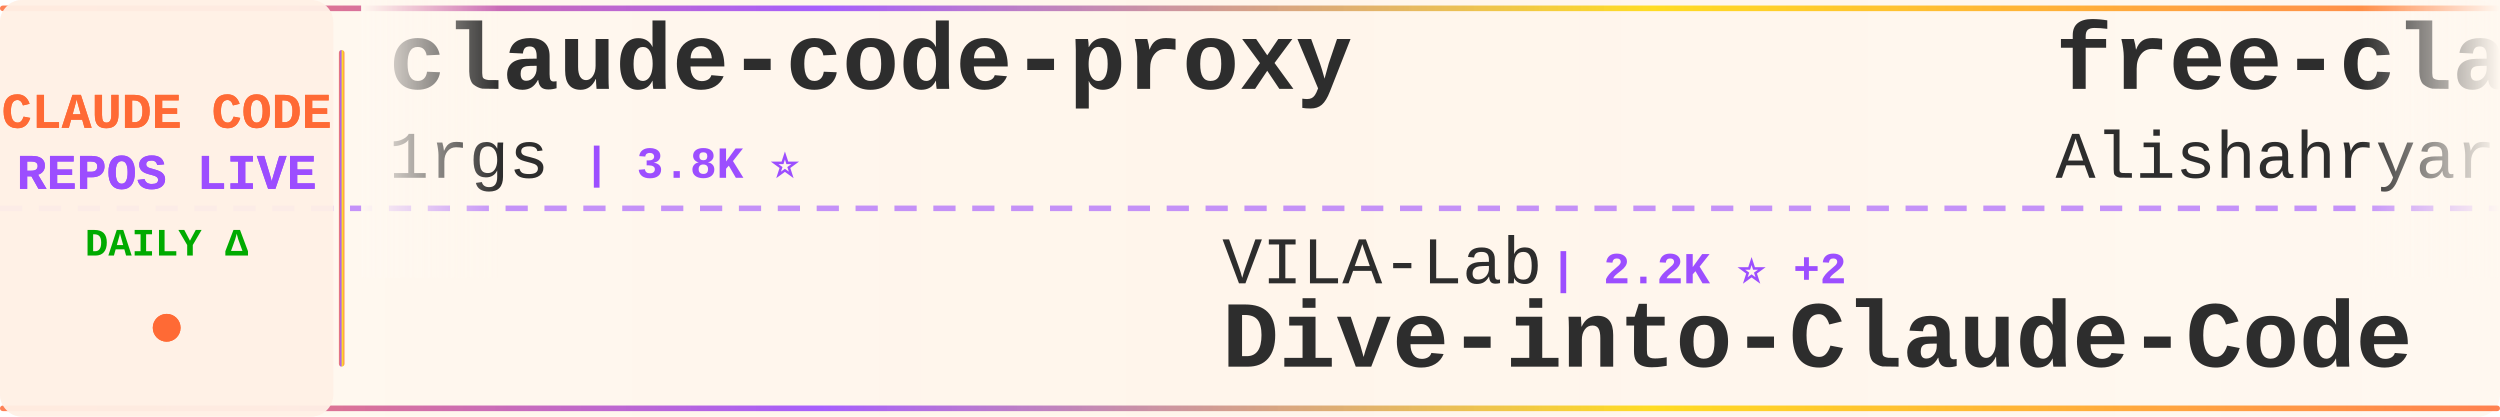
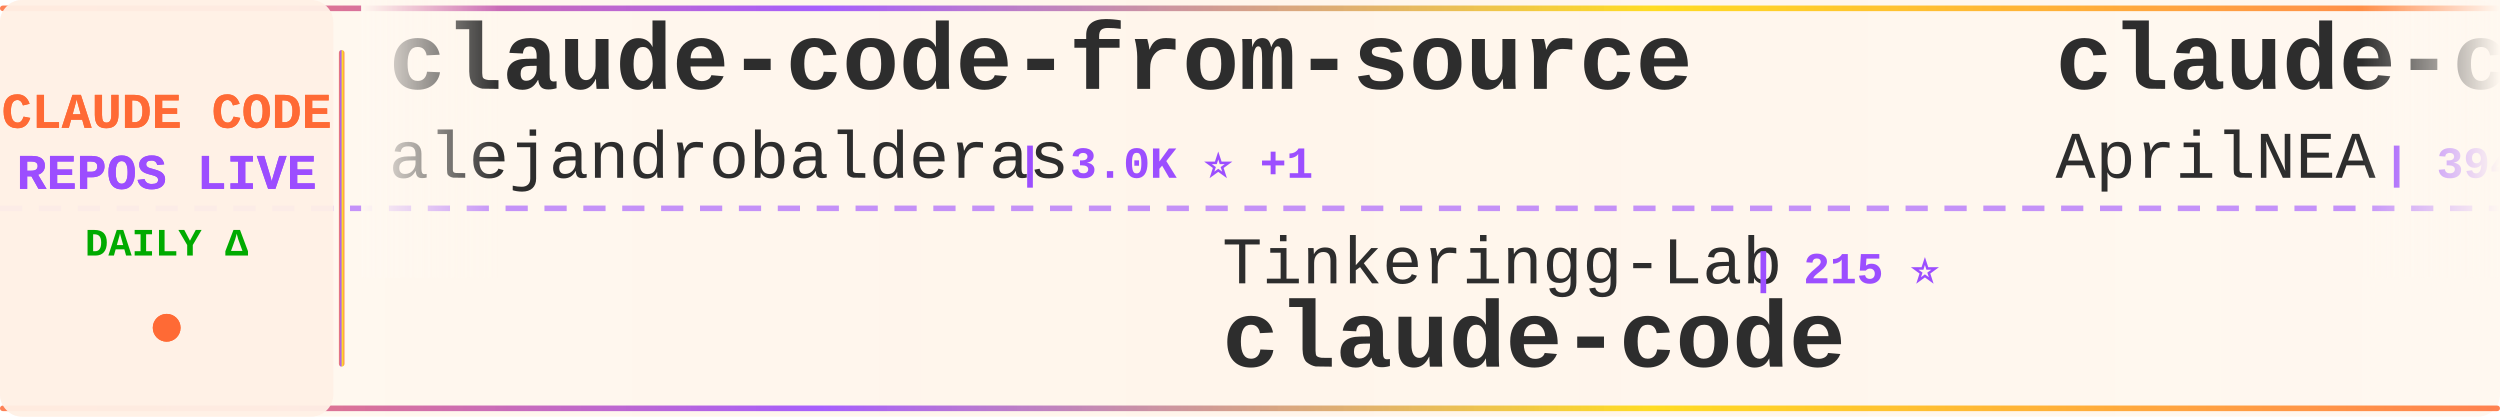
<svg xmlns="http://www.w3.org/2000/svg" width="900" height="150">
  <defs>
    <linearGradient id="tickerBg" x1="0%" y1="0%" x2="100%" y2="0%">
      <stop offset="0%" style="stop-color:#fff8f0;stop-opacity:0.98" />
      <stop offset="50%" style="stop-color:#fff5eb;stop-opacity:1" />
      <stop offset="100%" style="stop-color:#fff8f0;stop-opacity:0.98" />
    </linearGradient>
    <linearGradient id="borderGrad" x1="0%" y1="0%" x2="100%" y2="0%">
      <stop offset="0%" style="stop-color:#FF6B35;stop-opacity:0.85">
        <animate attributeName="stop-opacity" values="0.85;1;0.85" dur="2s" repeatCount="indefinite" />
      </stop>
      <stop offset="33%" style="stop-color:#9C4EFF;stop-opacity:0.9">
        <animate attributeName="stop-opacity" values="0.9;1;0.9" dur="2.2s" repeatCount="indefinite" />
      </stop>
      <stop offset="66%" style="stop-color:#FFD700;stop-opacity:0.85">
        <animate attributeName="stop-opacity" values="0.85;1;0.85" dur="1.8s" repeatCount="indefinite" />
      </stop>
      <stop offset="100%" style="stop-color:#FF6B35;stop-opacity:0.85">
        <animate attributeName="stop-opacity" values="0.85;1;0.85" dur="2s" repeatCount="indefinite" />
      </stop>
    </linearGradient>
    <filter id="textGlow">
      <feGaussianBlur stdDeviation="0.15" result="coloredBlur" />
      <feMerge>
        <feMergeNode in="coloredBlur" />
        <feMergeNode in="SourceGraphic" />
      </feMerge>
    </filter>
    <filter id="metricGlow">
      <feGaussianBlur stdDeviation="0.2" result="coloredBlur" />
      <feMerge>
        <feMergeNode in="coloredBlur" />
        <feMergeNode in="SourceGraphic" />
      </feMerge>
    </filter>
    <linearGradient id="leftFade" x1="0%" y1="0%" x2="100%" y2="0%">
      <stop offset="0%" style="stop-color:#fff8f0;stop-opacity:1" />
      <stop offset="100%" style="stop-color:#fff8f0;stop-opacity:0" />
    </linearGradient>
    <linearGradient id="rightFade" x1="0%" y1="0%" x2="100%" y2="0%">
      <stop offset="0%" style="stop-color:#fff8f0;stop-opacity:0" />
      <stop offset="100%" style="stop-color:#fff8f0;stop-opacity:1" />
    </linearGradient>
  </defs>
  <rect width="900" height="150" fill="url(#tickerBg)" rx="8" />
  <rect x="0" y="2" width="900" height="2" fill="url(#borderGrad)" rx="1" />
  <rect x="0" y="146" width="900" height="2" fill="url(#borderGrad)" rx="1" />
  <line x1="0" y1="75" x2="900" y2="75" stroke="#9C4EFF" stroke-width="2" stroke-dasharray="8 6" opacity="0.6" />
  <rect x="0" y="0" width="120" height="150" fill="#fff0e6" opacity="0.95" rx="8" />
  <text x="60" y="46" font-family="'Courier New', monospace" font-size="18" font-weight="bold" fill="#FF6B35" text-anchor="middle" filter="url(#textGlow)">
    CLAUDE CODE
  </text>
  <text x="60" y="68" font-family="'Courier New', monospace" font-size="18" font-weight="bold" fill="#9C4EFF" text-anchor="middle" filter="url(#textGlow)">
    REPOS LIVE
  </text>
  <text x="60" y="92" font-family="'Courier New', monospace" font-size="14" font-weight="bold" fill="#00aa00" text-anchor="middle">
    DAILY Δ
  </text>
  <circle cx="60" cy="118" r="5" fill="#FF6B35" filter="url(#metricGlow)">
    <animate attributeName="r" values="4;6;4" dur="1.5s" repeatCount="indefinite" />
    <animate attributeName="opacity" values="0.6;1;0.6" dur="1.5s" repeatCount="indefinite" />
  </circle>
  <rect x="122" y="18" width="2" height="114" fill="url(#borderGrad)" rx="1" />
  <clipPath id="tickerClip">
    <rect x="130" y="0" width="770" height="150" />
  </clipPath>
  <g clip-path="url(#tickerClip)">
    <g id="tickerItems">
      <animateTransform attributeName="transform" attributeType="XML" type="translate" from="0 0" to="-3000 0" dur="54s" repeatCount="indefinite" />
      <g transform="translate(0, 0)">
-         <text x="140" y="32" font-family="'Courier New', monospace" font-size="34" font-weight="bold" fill="#2d2d2d">claude-code-proxy</text>
-         <text x="140" y="64" font-family="'Courier New', monospace" font-size="24" font-weight="normal" fill="#2d2d2d" opacity="1.0">1rgs</text>
-         <text x="210" y="64" font-family="'Courier New', monospace" font-size="16" font-weight="bold" fill="#9C4EFF"> | 3.8K ⭐</text>
+         <text x="140" y="32" font-family="'Courier New', monospace" font-size="34" font-weight="bold" fill="#2d2d2d">claude-code-from-source</text>
+         <text x="140" y="64" font-family="'Courier New', monospace" font-size="24" font-weight="normal" fill="#2d2d2d" opacity="1.0">alejandrobalderas</text>
+         <text x="366" y="64" font-family="'Courier New', monospace" font-size="16" font-weight="bold" fill="#9C4EFF"> | 3.0K ⭐ +1</text>
      </g>
      <g transform="translate(300, 0)">
-         <text x="140" y="102" font-family="'Courier New', monospace" font-size="24" font-weight="normal" fill="#2d2d2d" opacity="1.0">VILA-Lab</text>
-         <text x="258" y="102" font-family="'Courier New', monospace" font-size="16" font-weight="bold" fill="#9C4EFF"> | 2.2K ⭐ +2</text>
-         <text x="140" y="132" font-family="'Courier New', monospace" font-size="34" font-weight="bold" fill="#2d2d2d">Dive-into-Claude-Code</text>
+         <text x="140" y="102" font-family="'Courier New', monospace" font-size="24" font-weight="normal" fill="#2d2d2d" opacity="1.0">Tinkeringg-Lab</text>
+         <text x="330" y="102" font-family="'Courier New', monospace" font-size="16" font-weight="bold" fill="#9C4EFF"> | 215 ⭐</text>
+         <text x="140" y="132" font-family="'Courier New', monospace" font-size="34" font-weight="bold" fill="#2d2d2d">claude-code</text>
      </g>
      <g transform="translate(600, 0)">
-         <text x="140" y="32" font-family="'Courier New', monospace" font-size="34" font-weight="bold" fill="#2d2d2d">free-claude-code</text>
-         <text x="140" y="64" font-family="'Courier New', monospace" font-size="24" font-weight="normal" fill="#2d2d2d" opacity="1.0">Alishahryar1</text>
-         <text x="306" y="64" font-family="'Courier New', monospace" font-size="16" font-weight="bold" fill="#9C4EFF"> | 58.0K ⭐ +338</text>
+         <text x="140" y="32" font-family="'Courier New', monospace" font-size="34" font-weight="bold" fill="#2d2d2d">claude-code-source</text>
+         <text x="140" y="64" font-family="'Courier New', monospace" font-size="24" font-weight="normal" fill="#2d2d2d" opacity="1.0">AprilNEA</text>
+         <text x="258" y="64" font-family="'Courier New', monospace" font-size="16" font-weight="bold" fill="#9C4EFF"> | 394 ⭐</text>
      </g>
      <g transform="translate(900, 0)">
-         <text x="140" y="102" font-family="'Courier New', monospace" font-size="24" font-weight="normal" fill="#2d2d2d" opacity="1.0">lorryjovens-hub</text>
-         <text x="342" y="102" font-family="'Courier New', monospace" font-size="16" font-weight="bold" fill="#9C4EFF"> | 1.7K ⭐</text>
-         <text x="140" y="132" font-family="'Courier New', monospace" font-size="34" font-weight="bold" fill="#2d2d2d">claude-code-rust</text>
+         <text x="140" y="102" font-family="'Courier New', monospace" font-size="24" font-weight="normal" fill="#2d2d2d" opacity="1.0">RishabhK103</text>
+         <text x="294" y="102" font-family="'Courier New', monospace" font-size="16" font-weight="bold" fill="#9C4EFF"> | 107 ⭐</text>
+         <text x="140" y="132" font-family="'Courier New', monospace" font-size="34" font-weight="bold" fill="#2d2d2d">claude-code</text>
      </g>
      <g transform="translate(1200, 0)">
-         <text x="140" y="32" font-family="'Courier New', monospace" font-size="34" font-weight="bold" fill="#2d2d2d">Claude-Code-Source-Study</text>
-         <text x="140" y="64" font-family="'Courier New', monospace" font-size="24" font-weight="normal" fill="#2d2d2d" opacity="1.0">luyao618</text>
-         <text x="258" y="64" font-family="'Courier New', monospace" font-size="16" font-weight="bold" fill="#9C4EFF"> | 1.7K ⭐ -1</text>
+         <text x="140" y="32" font-family="'Courier New', monospace" font-size="34" font-weight="bold" fill="#2d2d2d">claude-code-source-build</text>
+         <text x="140" y="64" font-family="'Courier New', monospace" font-size="24" font-weight="normal" fill="#2d2d2d" opacity="1.0">andrew-kramer-inno</text>
+         <text x="378" y="64" font-family="'Courier New', monospace" font-size="16" font-weight="bold" fill="#9C4EFF"> | 593 ⭐</text>
      </g>
      <g transform="translate(1500, 0)">
-         <text x="140" y="102" font-family="'Courier New', monospace" font-size="24" font-weight="normal" fill="#2d2d2d" opacity="1.0">Chachamaru127</text>
-         <text x="318" y="102" font-family="'Courier New', monospace" font-size="16" font-weight="bold" fill="#9C4EFF"> | 3.2K ⭐ +1</text>
-         <text x="140" y="132" font-family="'Courier New', monospace" font-size="34" font-weight="bold" fill="#2d2d2d">claude-code-harness</text>
+         <text x="140" y="102" font-family="'Courier New', monospace" font-size="24" font-weight="normal" fill="#2d2d2d" opacity="1.0">ChrisWiles</text>
+         <text x="282" y="102" font-family="'Courier New', monospace" font-size="16" font-weight="bold" fill="#9C4EFF"> | 6.1K ⭐</text>
+         <text x="140" y="132" font-family="'Courier New', monospace" font-size="34" font-weight="bold" fill="#2d2d2d">claude-code-showcase</text>
      </g>
      <g transform="translate(1800, 0)">
-         <text x="140" y="32" font-family="'Courier New', monospace" font-size="34" font-weight="bold" fill="#2d2d2d">claude-code</text>
-         <text x="140" y="64" font-family="'Courier New', monospace" font-size="24" font-weight="normal" fill="#2d2d2d" opacity="1.0">codeaashu</text>
-         <text x="270" y="64" font-family="'Courier New', monospace" font-size="16" font-weight="bold" fill="#9C4EFF"> | 3.4K ⭐ +1</text>
+         <text x="140" y="32" font-family="'Courier New', monospace" font-size="34" font-weight="bold" fill="#2d2d2d">how-claude-code-works</text>
+         <text x="140" y="64" font-family="'Courier New', monospace" font-size="24" font-weight="normal" fill="#2d2d2d" opacity="1.0">Windy3f3f3f3f</text>
+         <text x="318" y="64" font-family="'Courier New', monospace" font-size="16" font-weight="bold" fill="#9C4EFF"> | 3.7K ⭐</text>
      </g>
      <g transform="translate(2100, 0)">
-         <text x="140" y="102" font-family="'Courier New', monospace" font-size="24" font-weight="normal" fill="#2d2d2d" opacity="1.0">wanshuiyin</text>
-         <text x="282" y="102" font-family="'Courier New', monospace" font-size="16" font-weight="bold" fill="#9C4EFF"> | 17.3K ⭐ +9</text>
-         <text x="140" y="132" font-family="'Courier New', monospace" font-size="34" font-weight="bold" fill="#2d2d2d">Auto-claude-code-researc...</text>
+         <text x="140" y="102" font-family="'Courier New', monospace" font-size="24" font-weight="normal" fill="#2d2d2d" opacity="1.0">disler</text>
+         <text x="234" y="102" font-family="'Courier New', monospace" font-size="16" font-weight="bold" fill="#9C4EFF"> | 3.9K ⭐</text>
+         <text x="140" y="132" font-family="'Courier New', monospace" font-size="34" font-weight="bold" fill="#2d2d2d">claude-code-hooks-master...</text>
      </g>
      <g transform="translate(2400, 0)">
-         <text x="140" y="32" font-family="'Courier New', monospace" font-size="34" font-weight="bold" fill="#2d2d2d">claude-code-video-toolki...</text>
-         <text x="140" y="64" font-family="'Courier New', monospace" font-size="24" font-weight="normal" fill="#2d2d2d" opacity="1.0">digitalsamba</text>
-         <text x="306" y="64" font-family="'Courier New', monospace" font-size="16" font-weight="bold" fill="#9C4EFF"> | 2.2K ⭐ +1</text>
+         <text x="140" y="32" font-family="'Courier New', monospace" font-size="34" font-weight="bold" fill="#2d2d2d">claude-code-rust</text>
+         <text x="140" y="64" font-family="'Courier New', monospace" font-size="24" font-weight="normal" fill="#2d2d2d" opacity="1.0">lorryjovens-hub</text>
+         <text x="342" y="64" font-family="'Courier New', monospace" font-size="16" font-weight="bold" fill="#9C4EFF"> | 1.7K ⭐</text>
      </g>
      <g transform="translate(2700, 0)">
-         <text x="140" y="102" font-family="'Courier New', monospace" font-size="24" font-weight="normal" fill="#2d2d2d" opacity="1.0">Yeachan-Heo</text>
-         <text x="294" y="102" font-family="'Courier New', monospace" font-size="16" font-weight="bold" fill="#9C4EFF"> | 39.8K ⭐ +13</text>
-         <text x="140" y="132" font-family="'Courier New', monospace" font-size="34" font-weight="bold" fill="#2d2d2d">oh-my-claudecode</text>
+         <text x="140" y="102" font-family="'Courier New', monospace" font-size="24" font-weight="normal" fill="#2d2d2d" opacity="1.0">KPR111</text>
+         <text x="234" y="102" font-family="'Courier New', monospace" font-size="16" font-weight="bold" fill="#9C4EFF"> | 18 ⭐</text>
+         <text x="140" y="132" font-family="'Courier New', monospace" font-size="34" font-weight="bold" fill="#2d2d2d">Claude-Code</text>
      </g>
      <g transform="translate(3000, 0)">
-         <text x="140" y="32" font-family="'Courier New', monospace" font-size="34" font-weight="bold" fill="#2d2d2d">claude-code-proxy</text>
-         <text x="140" y="64" font-family="'Courier New', monospace" font-size="24" font-weight="normal" fill="#2d2d2d" opacity="1.0">1rgs</text>
-         <text x="210" y="64" font-family="'Courier New', monospace" font-size="16" font-weight="bold" fill="#9C4EFF"> | 3.8K ⭐</text>
+         <text x="140" y="32" font-family="'Courier New', monospace" font-size="34" font-weight="bold" fill="#2d2d2d">claude-code-from-source</text>
+         <text x="140" y="64" font-family="'Courier New', monospace" font-size="24" font-weight="normal" fill="#2d2d2d" opacity="1.0">alejandrobalderas</text>
+         <text x="366" y="64" font-family="'Courier New', monospace" font-size="16" font-weight="bold" fill="#9C4EFF"> | 3.0K ⭐ +1</text>
      </g>
      <g transform="translate(3300, 0)">
-         <text x="140" y="102" font-family="'Courier New', monospace" font-size="24" font-weight="normal" fill="#2d2d2d" opacity="1.0">VILA-Lab</text>
-         <text x="258" y="102" font-family="'Courier New', monospace" font-size="16" font-weight="bold" fill="#9C4EFF"> | 2.2K ⭐ +2</text>
-         <text x="140" y="132" font-family="'Courier New', monospace" font-size="34" font-weight="bold" fill="#2d2d2d">Dive-into-Claude-Code</text>
+         <text x="140" y="102" font-family="'Courier New', monospace" font-size="24" font-weight="normal" fill="#2d2d2d" opacity="1.0">Tinkeringg-Lab</text>
+         <text x="330" y="102" font-family="'Courier New', monospace" font-size="16" font-weight="bold" fill="#9C4EFF"> | 215 ⭐</text>
+         <text x="140" y="132" font-family="'Courier New', monospace" font-size="34" font-weight="bold" fill="#2d2d2d">claude-code</text>
      </g>
      <g transform="translate(3600, 0)">
-         <text x="140" y="32" font-family="'Courier New', monospace" font-size="34" font-weight="bold" fill="#2d2d2d">free-claude-code</text>
-         <text x="140" y="64" font-family="'Courier New', monospace" font-size="24" font-weight="normal" fill="#2d2d2d" opacity="1.0">Alishahryar1</text>
-         <text x="306" y="64" font-family="'Courier New', monospace" font-size="16" font-weight="bold" fill="#9C4EFF"> | 58.0K ⭐ +338</text>
+         <text x="140" y="32" font-family="'Courier New', monospace" font-size="34" font-weight="bold" fill="#2d2d2d">claude-code-source</text>
+         <text x="140" y="64" font-family="'Courier New', monospace" font-size="24" font-weight="normal" fill="#2d2d2d" opacity="1.0">AprilNEA</text>
+         <text x="258" y="64" font-family="'Courier New', monospace" font-size="16" font-weight="bold" fill="#9C4EFF"> | 394 ⭐</text>
      </g>
      <g transform="translate(3900, 0)">
-         <text x="140" y="102" font-family="'Courier New', monospace" font-size="24" font-weight="normal" fill="#2d2d2d" opacity="1.0">lorryjovens-hub</text>
-         <text x="342" y="102" font-family="'Courier New', monospace" font-size="16" font-weight="bold" fill="#9C4EFF"> | 1.7K ⭐</text>
-         <text x="140" y="132" font-family="'Courier New', monospace" font-size="34" font-weight="bold" fill="#2d2d2d">claude-code-rust</text>
+         <text x="140" y="102" font-family="'Courier New', monospace" font-size="24" font-weight="normal" fill="#2d2d2d" opacity="1.0">RishabhK103</text>
+         <text x="294" y="102" font-family="'Courier New', monospace" font-size="16" font-weight="bold" fill="#9C4EFF"> | 107 ⭐</text>
+         <text x="140" y="132" font-family="'Courier New', monospace" font-size="34" font-weight="bold" fill="#2d2d2d">claude-code</text>
      </g>
    </g>
  </g>
  <rect x="130" y="0" width="50" height="100" fill="url(#leftFade)" />
  <rect x="850" y="0" width="50" height="100" fill="url(#rightFade)" />
</svg>
